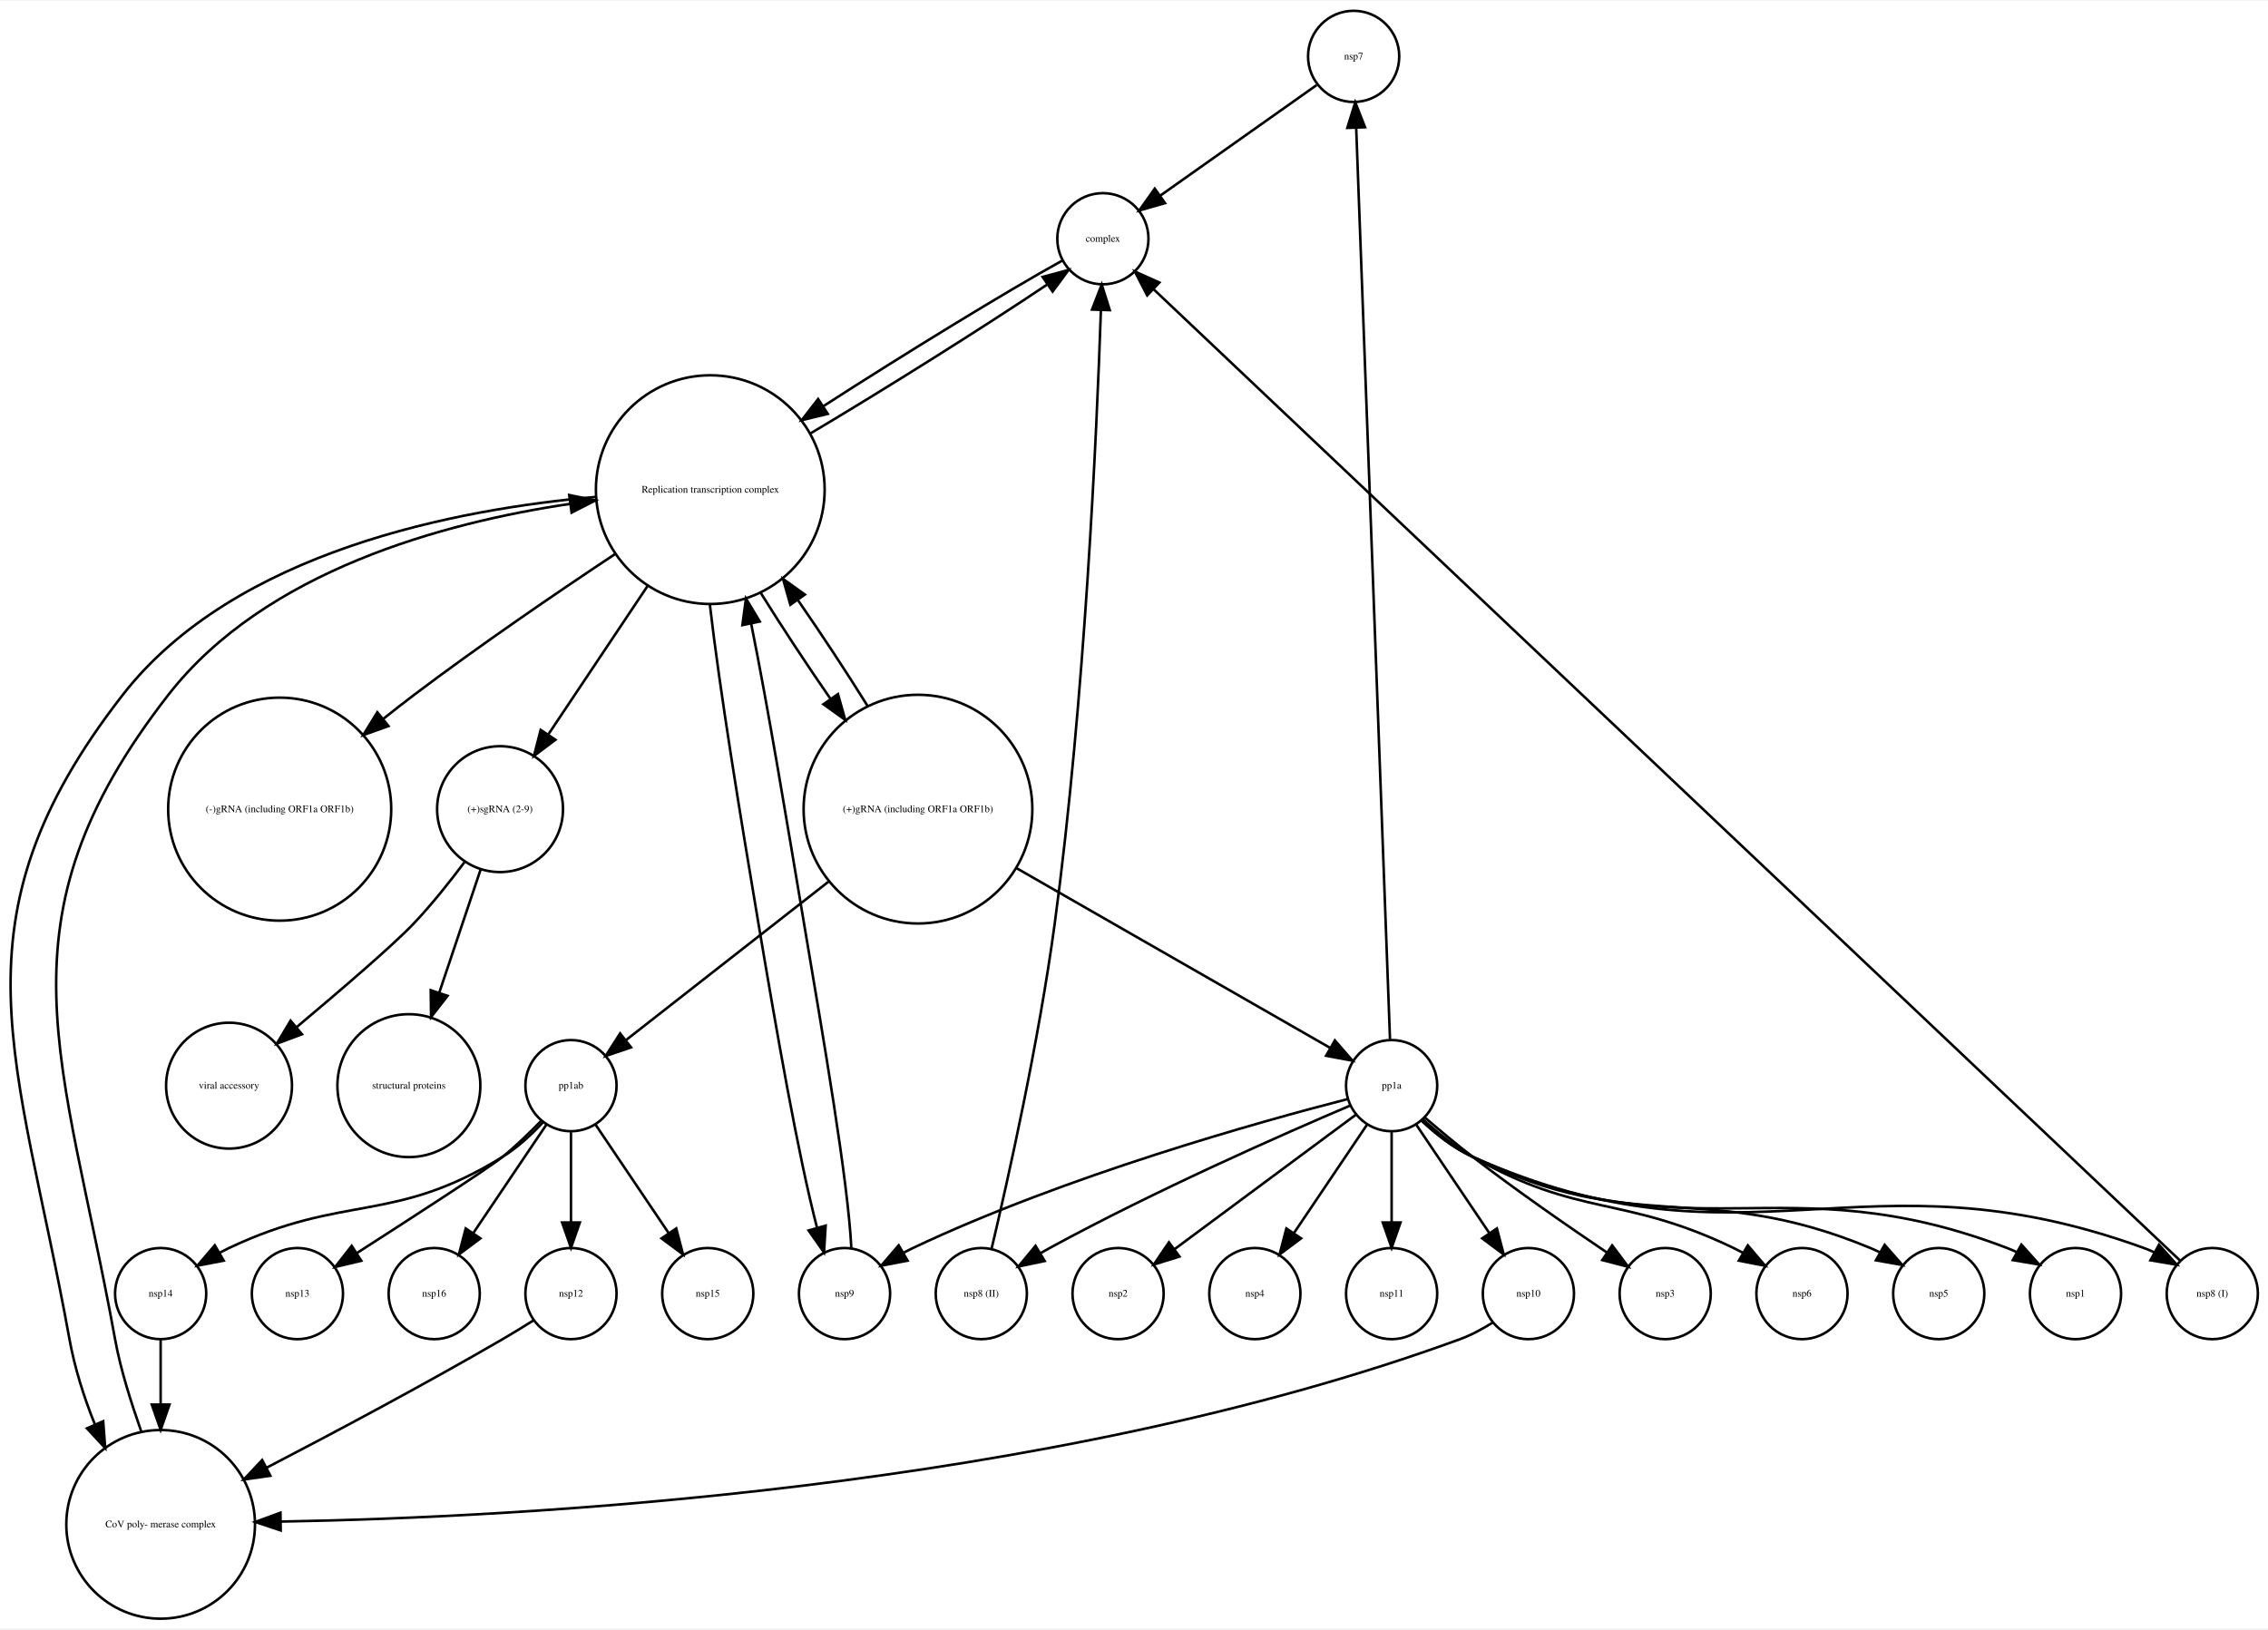
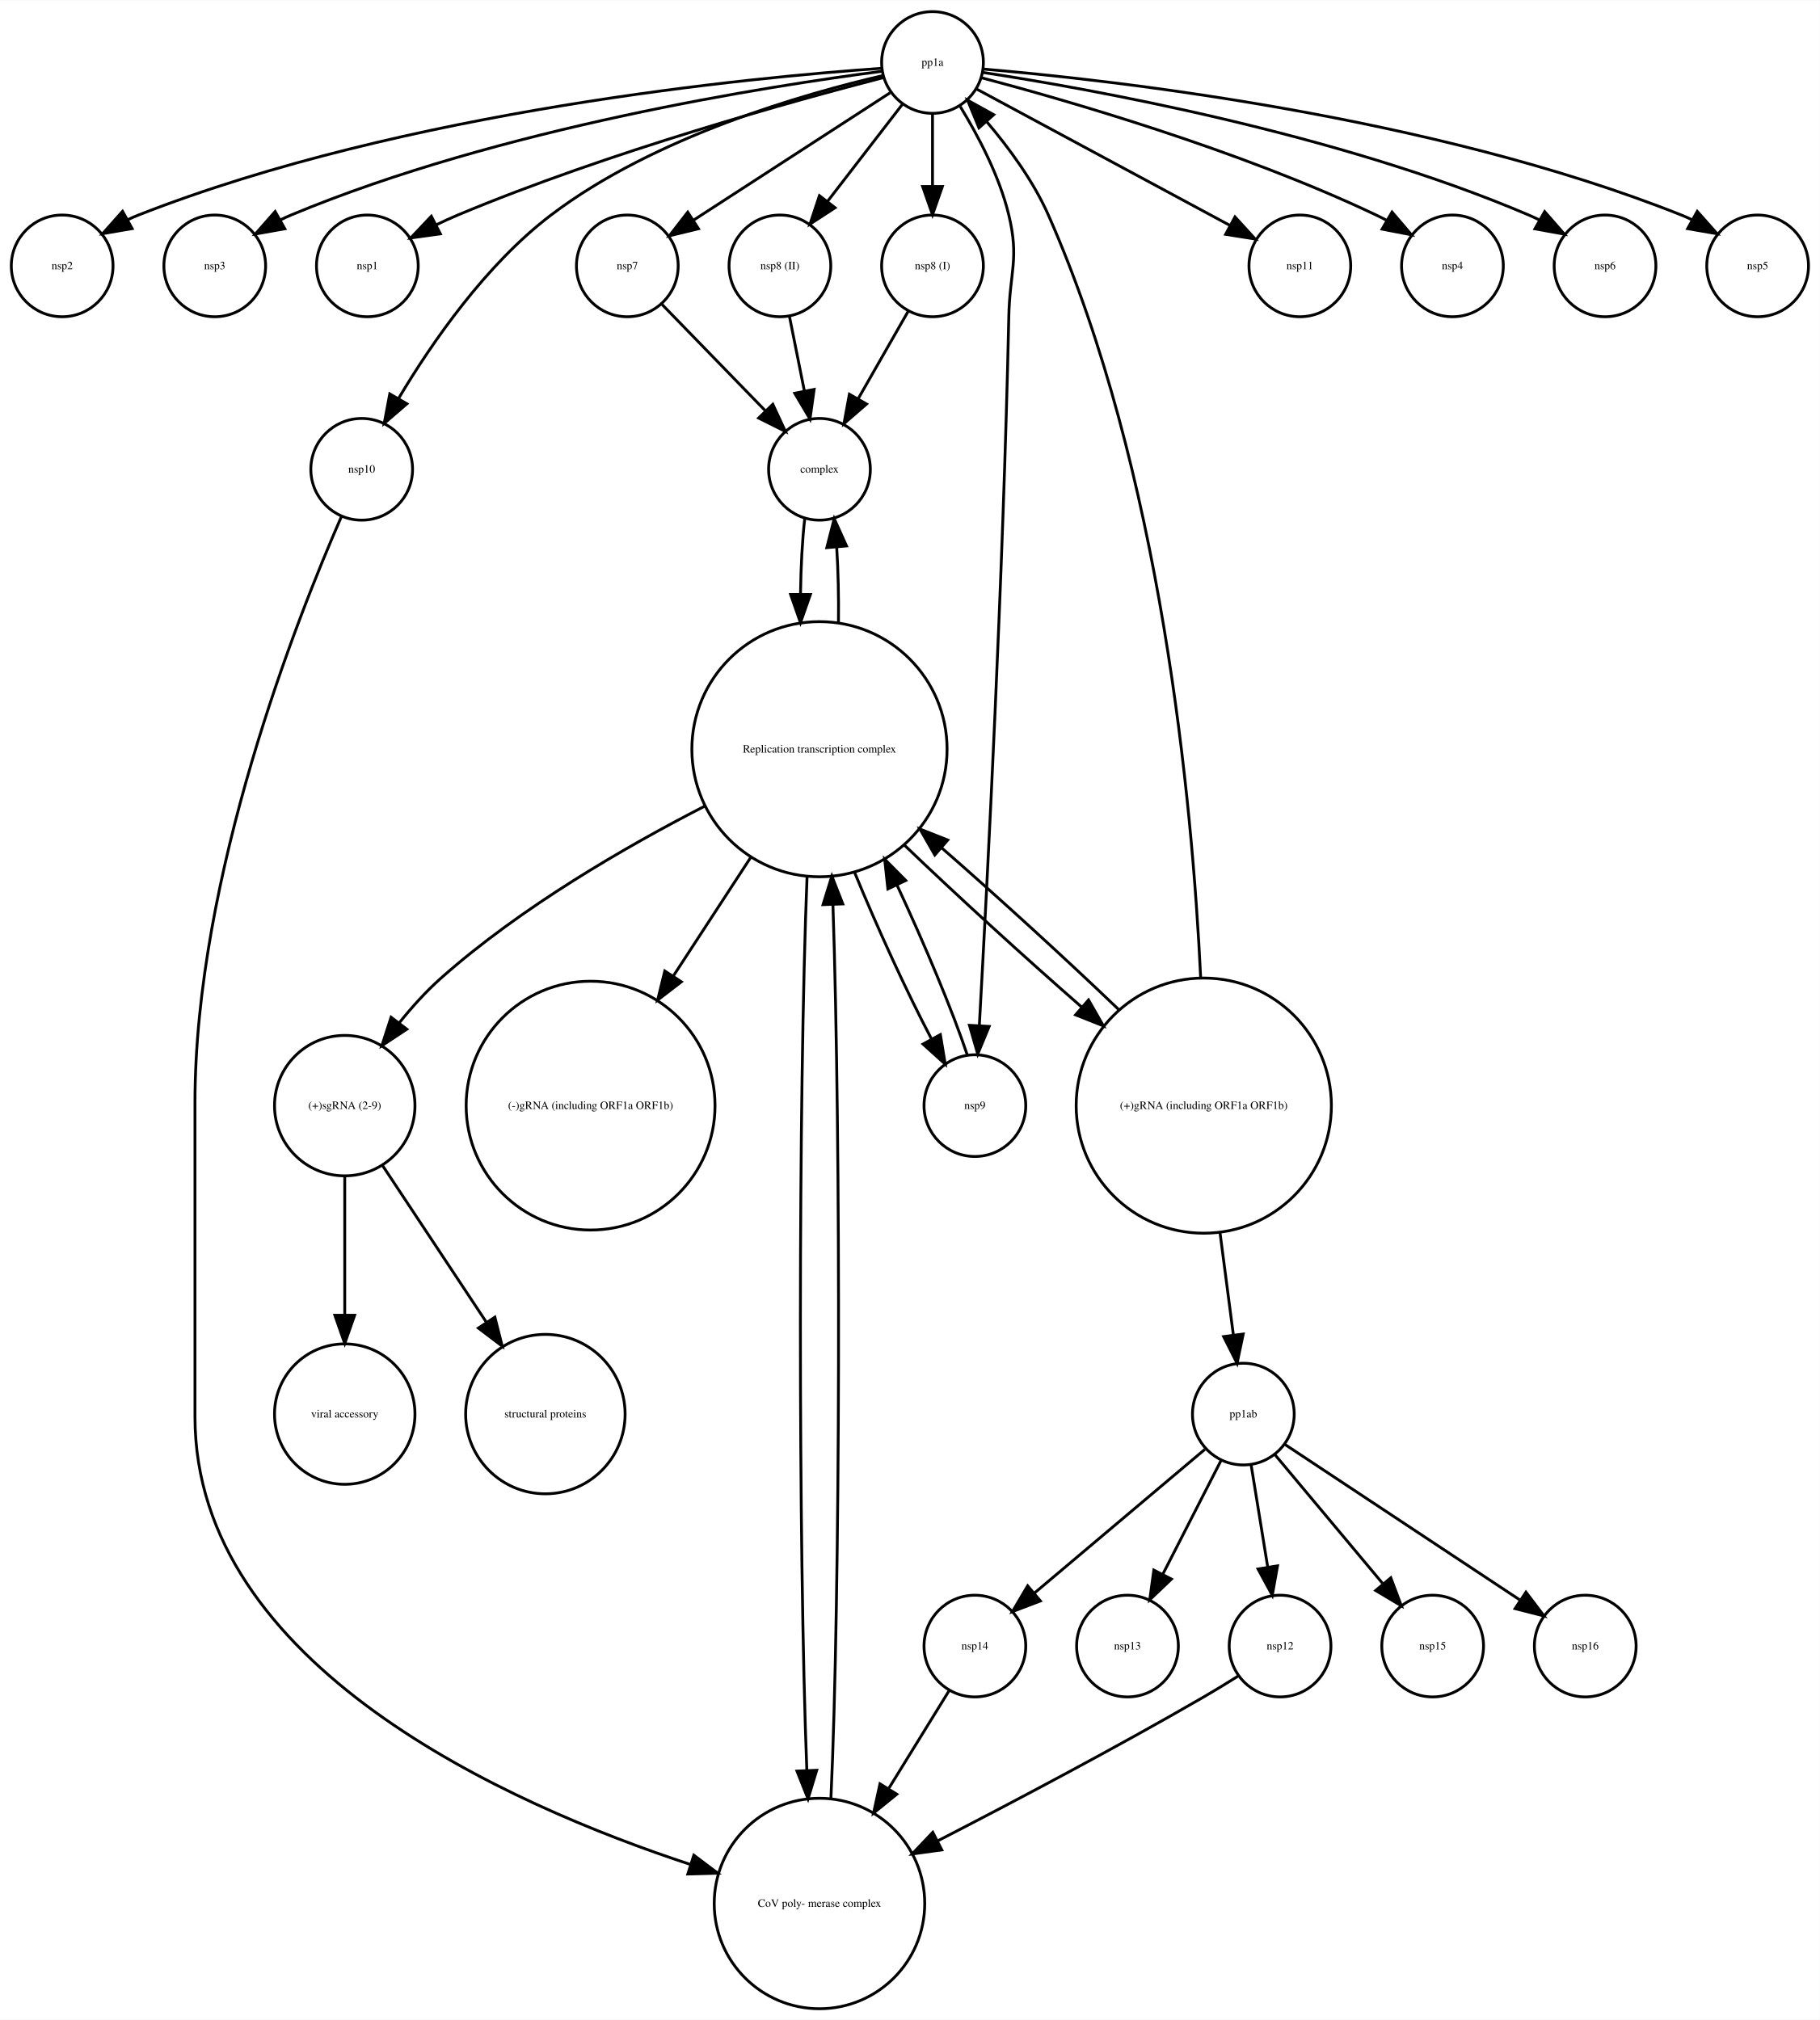
- <svg xmlns="http://www.w3.org/2000/svg" width="895pt" height="643pt" viewBox="0.00 0.00 895.42 642.77">
-   <g id="graph0" class="graph" transform="scale(1 1) rotate(0) translate(4 638.773)">
-     <polygon fill="white" stroke="none" points="-4,4 -4,-638.773 891.424,-638.773 891.424,4 -4,4" />
+ <svg xmlns="http://www.w3.org/2000/svg" width="644pt" height="715pt" viewBox="0.00 0.00 644.00 714.77">
+   <g id="graph0" class="graph" transform="scale(1 1) rotate(0) translate(4 710.773)">
+     <polygon fill="white" stroke="none" points="-4,4 -4,-710.773 640,-710.773 640,4 -4,4" />
    <g id="node1" class="node">
-       <ellipse fill="none" stroke="black" cx="530.424" cy="-616.773" rx="18" ry="18" />
-       <text text-anchor="middle" x="530.424" y="-615.573" font-family="Times,serif" font-size="4.00">nsp7</text>
+       <ellipse fill="none" stroke="black" cx="18" cy="-616.773" rx="18" ry="18" />
+       <text text-anchor="middle" x="18" y="-615.573" font-family="Times,serif" font-size="4.00">nsp2</text>
+     </g>
+     <g id="node2" class="node">
+       <ellipse fill="none" stroke="black" cx="326" cy="-688.773" rx="18" ry="18" />
+       <text text-anchor="middle" x="326" y="-687.573" font-family="Times,serif" font-size="4.00">pp1a</text>
+     </g>
+     <g id="edge5" class="edge">
+       <path fill="none" stroke="black" d="M307.932,-686.707C262.335,-683.524 139.499,-671.881 45,-634.773 43.782,-634.295 42.559,-633.76 41.342,-633.183" />
+       <polygon fill="black" stroke="black" points="42.764,-629.97 32.322,-628.18 39.369,-636.092 42.764,-629.97" />
+     </g>
+     <g id="node5" class="node">
+       <ellipse fill="none" stroke="black" cx="72" cy="-616.773" rx="18" ry="18" />
+       <text text-anchor="middle" x="72" y="-615.573" font-family="Times,serif" font-size="4.00">nsp3</text>
+     </g>
+     <g id="edge7" class="edge">
+       <path fill="none" stroke="black" d="M308.007,-685.639C268.778,-680.547 173.126,-665.734 99,-634.773 97.792,-634.269 96.578,-633.713 95.368,-633.119" />
+       <polygon fill="black" stroke="black" points="96.803,-629.911 86.372,-628.055 93.369,-636.011 96.803,-629.911" />
+     </g>
+     <g id="node7" class="node">
+       <ellipse fill="none" stroke="black" cx="126" cy="-616.773" rx="18" ry="18" />
+       <text text-anchor="middle" x="126" y="-615.573" font-family="Times,serif" font-size="4.00">nsp1</text>
+     </g>
+     <g id="edge9" class="edge">
+       <path fill="none" stroke="black" d="M308.455,-683.375C277.474,-675.359 211.308,-657.121 158,-634.773 155.476,-633.715 152.886,-632.526 150.325,-631.281" />
+       <polygon fill="black" stroke="black" points="151.841,-628.124 141.348,-626.658 148.637,-634.348 151.841,-628.124" />
+     </g>
+     <g id="node8" class="node">
+       <ellipse fill="none" stroke="black" cx="218" cy="-616.773" rx="18" ry="18" />
+       <text text-anchor="middle" x="218" y="-615.573" font-family="Times,serif" font-size="4.00">nsp7</text>
+     </g>
+     <g id="edge2" class="edge">
+       <path fill="none" stroke="black" d="M310.983,-678.04C292.929,-666.338 262.425,-646.568 241.304,-632.878" />
+       <polygon fill="black" stroke="black" points="243.185,-629.926 232.889,-627.424 239.377,-635.8 243.185,-629.926" />
+     </g>
+     <g id="node11" class="node">
+       <ellipse fill="none" stroke="black" cx="456" cy="-616.773" rx="18" ry="18" />
+       <text text-anchor="middle" x="456" y="-615.573" font-family="Times,serif" font-size="4.00">nsp11</text>
+     </g>
+     <g id="edge8" class="edge">
+       <path fill="none" stroke="black" d="M341.423,-679.469C363.587,-667.535 404.683,-645.406 431.16,-631.149" />
+       <polygon fill="black" stroke="black" points="433.046,-634.108 440.191,-626.286 429.727,-627.945 433.046,-634.108" />
+     </g>
+     <g id="node14" class="node">
+       <ellipse fill="none" stroke="black" cx="510" cy="-616.773" rx="18" ry="18" />
+       <text text-anchor="middle" x="510" y="-615.573" font-family="Times,serif" font-size="4.00">nsp4</text>
+     </g>
+     <g id="edge11" class="edge">
+       <path fill="none" stroke="black" d="M343.479,-683.332C373.036,-675.504 434.414,-657.87 483,-634.773 484.182,-634.212 485.376,-633.609 486.569,-632.977" />
+       <polygon fill="black" stroke="black" points="488.621,-635.833 495.504,-627.778 485.101,-629.782 488.621,-635.833" />
+     </g>
+     <g id="node17" class="node">
+       <ellipse fill="none" stroke="black" cx="124" cy="-544.773" rx="18" ry="18" />
+       <text text-anchor="middle" x="124" y="-543.573" font-family="Times,serif" font-size="4.00">nsp10</text>
+     </g>
+     <g id="edge12" class="edge">
+       <path fill="none" stroke="black" d="M308.278,-684.103C280.908,-677.756 227.687,-662.652 191,-634.773 167.869,-617.197 148.816,-589.605 137.018,-569.802" />
+       <polygon fill="black" stroke="black" points="139.999,-567.965 131.972,-561.051 133.935,-571.462 139.999,-567.965" />
+     </g>
+     <g id="node18" class="node">
+       <ellipse fill="none" stroke="black" cx="272" cy="-616.773" rx="18" ry="18" />
+       <text text-anchor="middle" x="272" y="-615.573" font-family="Times,serif" font-size="4.00">nsp8 (II)</text>
+     </g>
+     <g id="edge1" class="edge">
+       <path fill="none" stroke="black" d="M315.331,-673.944C307.787,-664.164 297.519,-650.853 288.871,-639.644" />
+       <polygon fill="black" stroke="black" points="291.526,-637.354 282.646,-631.574 285.983,-641.63 291.526,-637.354" />
+     </g>
+     <g id="node19" class="node">
+       <ellipse fill="none" stroke="black" cx="341" cy="-319.539" rx="18" ry="18" />
+       <text text-anchor="middle" x="341" y="-318.339" font-family="Times,serif" font-size="4.00">nsp9</text>
+     </g>
+     <g id="edge3" class="edge">
+       <path fill="none" stroke="black" d="M335.801,-673.205C342.088,-662.949 349.674,-648.63 353,-634.773 356.735,-619.215 353.345,-614.77 353,-598.773 351.019,-506.872 345.362,-398.015 342.581,-348.075" />
+       <polygon fill="black" stroke="black" points="346.059,-347.575 342.003,-337.788 339.07,-347.969 346.059,-347.575" />
+     </g>
+     <g id="node22" class="node">
+       <ellipse fill="none" stroke="black" cx="326" cy="-616.773" rx="18" ry="18" />
+       <text text-anchor="middle" x="326" y="-615.573" font-family="Times,serif" font-size="4.00">nsp8 (I)</text>
+     </g>
+     <g id="edge4" class="edge">
+       <path fill="none" stroke="black" d="M326,-670.47C326,-662.756 326,-653.486 326,-644.886" />
+       <polygon fill="black" stroke="black" points="329.5,-644.878 326,-634.878 322.5,-644.878 329.5,-644.878" />
+     </g>
+     <g id="node23" class="node">
+       <ellipse fill="none" stroke="black" cx="564" cy="-616.773" rx="18" ry="18" />
+       <text text-anchor="middle" x="564" y="-615.573" font-family="Times,serif" font-size="4.00">nsp6</text>
+     </g>
+     <g id="edge6" class="edge">
+       <path fill="none" stroke="black" d="M343.837,-685.243C380.962,-679.562 468.757,-663.949 537,-634.773 538.203,-634.259 539.414,-633.695 540.622,-633.094" />
+       <polygon fill="black" stroke="black" points="542.63,-635.979 549.607,-628.007 539.181,-629.888 542.63,-635.979" />
+     </g>
+     <g id="node26" class="node">
+       <ellipse fill="none" stroke="black" cx="618" cy="-616.773" rx="18" ry="18" />
+       <text text-anchor="middle" x="618" y="-615.573" font-family="Times,serif" font-size="4.00">nsp5</text>
+     </g>
+     <g id="edge10" class="edge">
+       <path fill="none" stroke="black" d="M343.997,-686.438C387.74,-682.715 502.539,-670.071 591,-634.773 592.215,-634.288 593.437,-633.748 594.652,-633.167" />
+       <polygon fill="black" stroke="black" points="596.631,-636.071 603.666,-628.148 593.226,-629.955 596.631,-636.071" />
+     </g>
+     <g id="node3" class="node">
+       <ellipse fill="none" stroke="black" cx="436" cy="-210.354" rx="18" ry="18" />
+       <text text-anchor="middle" x="436" y="-209.154" font-family="Times,serif" font-size="4.00">pp1ab</text>
+     </g>
+     <g id="node10" class="node">
+       <ellipse fill="none" stroke="black" cx="395" cy="-128.246" rx="18" ry="18" />
+       <text text-anchor="middle" x="395" y="-127.046" font-family="Times,serif" font-size="4.00">nsp13</text>
+     </g>
+     <g id="edge14" class="edge">
+       <path fill="none" stroke="black" d="M428.095,-193.908C422.253,-182.494 414.182,-166.725 407.474,-153.618" />
+       <polygon fill="black" stroke="black" points="410.553,-151.952 402.881,-144.644 404.321,-155.141 410.553,-151.952" />
+     </g>
+     <g id="node16" class="node">
+       <ellipse fill="none" stroke="black" cx="503" cy="-128.246" rx="18" ry="18" />
+       <text text-anchor="middle" x="503" y="-127.046" font-family="Times,serif" font-size="4.00">nsp15</text>
+     </g>
+     <g id="edge17" class="edge">
+       <path fill="none" stroke="black" d="M447.064,-196.126C457.441,-183.718 473.134,-164.955 485.26,-150.457" />
+       <polygon fill="black" stroke="black" points="488.189,-152.41 491.92,-142.494 482.819,-147.919 488.189,-152.41" />
    </g>
    <g id="node21" class="node">
-       <ellipse fill="none" stroke="black" cx="431.424" cy="-544.773" rx="18" ry="18" />
-       <text text-anchor="middle" x="431.424" y="-543.573" font-family="Times,serif" font-size="4.00">complex</text>
-     </g>
-     <g id="edge1" class="edge">
-       <path fill="none" stroke="black" d="M515.816,-605.445C499.565,-593.954 473.104,-575.244 454.144,-561.838" />
-       <polygon fill="black" stroke="black" points="455.956,-558.833 445.77,-555.917 451.915,-564.548 455.956,-558.833" />
-     </g>
-     <g id="node2" class="node">
-       <ellipse fill="none" stroke="black" cx="86.424" cy="-210.354" rx="24.851" ry="24.851" />
-       <text text-anchor="middle" x="86.424" y="-209.154" font-family="Times,serif" font-size="4.00">viral accessory</text>
-     </g>
-     <g id="node3" class="node">
-       <ellipse fill="none" stroke="black" cx="329.424" cy="-128.246" rx="18" ry="18" />
-       <text text-anchor="middle" x="329.424" y="-127.046" font-family="Times,serif" font-size="4.00">nsp9</text>
+       <ellipse fill="none" stroke="black" cx="449" cy="-128.246" rx="18" ry="18" />
+       <text text-anchor="middle" x="449" y="-127.046" font-family="Times,serif" font-size="4.00">nsp12</text>
+     </g>
+     <g id="edge13" class="edge">
+       <path fill="none" stroke="black" d="M438.757,-192.365C440.463,-181.85 442.692,-168.119 444.634,-156.15" />
+       <polygon fill="black" stroke="black" points="448.1,-156.642 446.247,-146.21 441.19,-155.521 448.1,-156.642" />
+     </g>
+     <g id="node24" class="node">
+       <ellipse fill="none" stroke="black" cx="557" cy="-128.246" rx="18" ry="18" />
+       <text text-anchor="middle" x="557" y="-127.046" font-family="Times,serif" font-size="4.00">nsp16</text>
+     </g>
+     <g id="edge15" class="edge">
+       <path fill="none" stroke="black" d="M450.837,-199.531C471.541,-185.824 509.303,-160.823 533.761,-144.632" />
+       <polygon fill="black" stroke="black" points="536.013,-147.338 542.42,-138.899 532.149,-141.501 536.013,-147.338" />
+     </g>
+     <g id="node27" class="node">
+       <ellipse fill="none" stroke="black" cx="341" cy="-128.246" rx="18" ry="18" />
+       <text text-anchor="middle" x="341" y="-127.046" font-family="Times,serif" font-size="4.00">nsp14</text>
+     </g>
+     <g id="edge16" class="edge">
+       <path fill="none" stroke="black" d="M422.389,-197.876C406.639,-184.595 380.517,-162.568 362.122,-147.057" />
+       <polygon fill="black" stroke="black" points="364.181,-144.215 354.28,-140.444 359.668,-149.566 364.181,-144.215" />
+     </g>
+     <g id="node4" class="node">
+       <ellipse fill="none" stroke="black" cx="286" cy="-544.773" rx="18" ry="18" />
+       <text text-anchor="middle" x="286" y="-543.573" font-family="Times,serif" font-size="4.00">complex</text>
+     </g>
+     <g id="node9" class="node">
+       <ellipse fill="none" stroke="black" cx="286" cy="-445.695" rx="45.156" ry="45.156" />
+       <text text-anchor="middle" x="286" y="-444.495" font-family="Times,serif" font-size="4.00">Replication transcription complex </text>
+     </g>
+     <g id="edge18" class="edge">
+       <path fill="none" stroke="black" d="M280.783,-527.305C279.92,-519.757 279.421,-510.337 279.287,-500.624" />
+       <polygon fill="black" stroke="black" points="282.787,-500.461 279.279,-490.464 275.787,-500.467 282.787,-500.461" />
+     </g>
+     <g id="node6" class="node">
+       <ellipse fill="none" stroke="black" cx="286" cy="-37.123" rx="37.247" ry="37.247" />
+       <text text-anchor="middle" x="286" y="-35.923" font-family="Times,serif" font-size="4.00">CoV poly- merase complex</text>
+     </g>
+     <g id="edge19" class="edge">
+       <path fill="none" stroke="black" d="M290.044,-74.144C293.394,-145.753 293.634,-306.346 290.762,-390.659" />
+       <polygon fill="black" stroke="black" points="287.259,-390.676 290.386,-400.799 294.254,-390.935 287.259,-390.676" />
+     </g>
+     <g id="edge20" class="edge">
+       <path fill="none" stroke="black" d="M230.157,-603.259C240.31,-592.807 254.97,-577.716 266.722,-565.618" />
+       <polygon fill="black" stroke="black" points="269.491,-567.791 273.948,-558.18 264.47,-562.914 269.491,-567.791" />
+     </g>
+     <g id="edge25" class="edge">
+       <path fill="none" stroke="black" d="M292.721,-490.464C292.832,-499.574 292.624,-508.91 292.096,-517.172" />
+       <polygon fill="black" stroke="black" points="288.594,-517.04 291.217,-527.305 295.568,-517.645 288.594,-517.04" />
+     </g>
+     <g id="edge23" class="edge">
+       <path fill="none" stroke="black" d="M281.614,-400.799C278.492,-323.374 278.462,-163.282 281.525,-84.28" />
+       <polygon fill="black" stroke="black" points="285.028,-84.284 281.956,-74.144 278.034,-83.986 285.028,-84.284" />
+     </g>
+     <g id="node13" class="node">
+       <ellipse fill="none" stroke="black" cx="205" cy="-319.539" rx="44.035" ry="44.035" />
+       <text text-anchor="middle" x="205" y="-318.339" font-family="Times,serif" font-size="4.00">(-)gRNA (including ORF1a ORF1b)</text>
+     </g>
+     <g id="edge24" class="edge">
+       <path fill="none" stroke="black" d="M261.697,-407.444C253.053,-394.195 243.23,-379.138 234.217,-365.323" />
+       <polygon fill="black" stroke="black" points="237.124,-363.372 228.728,-356.909 231.261,-367.197 237.124,-363.372" />
+     </g>
+     <g id="edge21" class="edge">
+       <path fill="none" stroke="black" d="M298.336,-402.315C306.48,-382.467 316.964,-359.621 325.643,-343.131" />
+       <polygon fill="black" stroke="black" points="328.785,-344.68 330.513,-334.227 322.644,-341.321 328.785,-344.68" />
+     </g>
+     <g id="node20" class="node">
+       <ellipse fill="none" stroke="black" cx="422" cy="-319.539" rx="45.156" ry="45.156" />
+       <text text-anchor="middle" x="422" y="-318.339" font-family="Times,serif" font-size="4.00">(+)gRNA (including ORF1a ORF1b)</text>
+     </g>
+     <g id="edge22" class="edge">
+       <path fill="none" stroke="black" d="M316.048,-411.75C334.516,-394.041 358.38,-372.241 378.827,-354.395" />
+       <polygon fill="black" stroke="black" points="381.213,-356.959 386.479,-347.765 376.629,-351.669 381.213,-356.959" />
+     </g>
+     <g id="node25" class="node">
+       <ellipse fill="none" stroke="black" cx="118" cy="-319.539" rx="24.851" ry="24.851" />
+       <text text-anchor="middle" x="118" y="-318.339" font-family="Times,serif" font-size="4.00">(+)sgRNA (2-9)</text>
+     </g>
+     <g id="edge26" class="edge">
+       <path fill="none" stroke="black" d="M245.567,-425.635C217.518,-411.245 180.268,-389.722 152,-364.617 146.757,-359.961 141.754,-354.402 137.277,-348.828" />
+       <polygon fill="black" stroke="black" points="139.97,-346.587 131.127,-340.752 134.401,-350.828 139.97,-346.587" />
+     </g>
+     <g id="node12" class="node">
+       <ellipse fill="none" stroke="black" cx="189" cy="-210.354" rx="28.215" ry="28.215" />
+       <text text-anchor="middle" x="189" y="-209.154" font-family="Times,serif" font-size="4.00">structural proteins</text>
    </g>
    <g id="node15" class="node">
-       <ellipse fill="none" stroke="black" cx="276.424" cy="-445.695" rx="45.156" ry="45.156" />
-       <text text-anchor="middle" x="276.424" y="-444.495" font-family="Times,serif" font-size="4.00">Replication transcription complex </text>
-     </g>
-     <g id="edge2" class="edge">
-       <path fill="none" stroke="black" d="M332.116,-146.23C330.734,-173.333 321.237,-228.044 313.424,-274.461 306.756,-314.077 299.389,-358.91 292.592,-392.619" />
-       <polygon fill="black" stroke="black" points="289.104,-392.203 290.502,-402.705 295.958,-393.624 289.104,-392.203" />
-     </g>
-     <g id="node4" class="node">
-       <ellipse fill="none" stroke="black" cx="59.424" cy="-128.246" rx="18" ry="18" />
-       <text text-anchor="middle" x="59.424" y="-127.046" font-family="Times,serif" font-size="4.00">nsp14</text>
-     </g>
-     <g id="node11" class="node">
-       <ellipse fill="none" stroke="black" cx="59.424" cy="-37.123" rx="37.247" ry="37.247" />
-       <text text-anchor="middle" x="59.424" y="-35.923" font-family="Times,serif" font-size="4.00">CoV poly- merase complex</text>
-     </g>
-     <g id="edge3" class="edge">
-       <path fill="none" stroke="black" d="M59.424,-110.062C59.424,-102.712 59.424,-93.739 59.424,-84.657" />
-       <polygon fill="black" stroke="black" points="62.924,-84.437 59.424,-74.437 55.924,-84.437 62.924,-84.437" />
-     </g>
-     <g id="node5" class="node">
-       <ellipse fill="none" stroke="black" cx="437.424" cy="-128.246" rx="18" ry="18" />
-       <text text-anchor="middle" x="437.424" y="-127.046" font-family="Times,serif" font-size="4.00">nsp2</text>
-     </g>
-     <g id="node6" class="node">
-       <ellipse fill="none" stroke="black" cx="358.424" cy="-319.539" rx="45.156" ry="45.156" />
-       <text text-anchor="middle" x="358.424" y="-318.339" font-family="Times,serif" font-size="4.00">(+)gRNA (including ORF1a ORF1b)</text>
-     </g>
-     <g id="node12" class="node">
-       <ellipse fill="none" stroke="black" cx="221.424" cy="-210.354" rx="18" ry="18" />
-       <text text-anchor="middle" x="221.424" y="-209.154" font-family="Times,serif" font-size="4.00">pp1ab</text>
-     </g>
-     <g id="edge4" class="edge">
-       <path fill="none" stroke="black" d="M323.143,-290.936C297.807,-271.114 264.47,-245.032 242.991,-228.227" />
-       <polygon fill="black" stroke="black" points="245.143,-225.467 235.111,-222.062 240.83,-230.98 245.143,-225.467" />
-     </g>
-     <g id="edge6" class="edge">
-       <path fill="none" stroke="black" d="M338.452,-360.394C330.136,-373.743 320.307,-388.672 310.923,-402.214" />
-       <polygon fill="black" stroke="black" points="308.03,-400.243 305.155,-410.441 313.762,-404.262 308.03,-400.243" />
-     </g>
-     <g id="node25" class="node">
-       <ellipse fill="none" stroke="black" cx="545.424" cy="-210.354" rx="18" ry="18" />
-       <text text-anchor="middle" x="545.424" y="-209.154" font-family="Times,serif" font-size="4.00">pp1a</text>
-     </g>
-     <g id="edge5" class="edge">
-       <path fill="none" stroke="black" d="M397.171,-296.33C434.4,-274.991 489.51,-243.403 520.995,-225.356" />
-       <polygon fill="black" stroke="black" points="523.027,-228.226 529.962,-220.216 519.546,-222.153 523.027,-228.226" />
-     </g>
-     <g id="node7" class="node">
-       <ellipse fill="none" stroke="black" cx="491.424" cy="-128.246" rx="18" ry="18" />
-       <text text-anchor="middle" x="491.424" y="-127.046" font-family="Times,serif" font-size="4.00">nsp4</text>
-     </g>
-     <g id="node8" class="node">
-       <ellipse fill="none" stroke="black" cx="157.424" cy="-210.354" rx="28.215" ry="28.215" />
-       <text text-anchor="middle" x="157.424" y="-209.154" font-family="Times,serif" font-size="4.00">structural proteins</text>
-     </g>
-     <g id="node9" class="node">
-       <ellipse fill="none" stroke="black" cx="106.424" cy="-319.539" rx="44.035" ry="44.035" />
-       <text text-anchor="middle" x="106.424" y="-318.339" font-family="Times,serif" font-size="4.00">(-)gRNA (including ORF1a ORF1b)</text>
-     </g>
-     <g id="node10" class="node">
-       <ellipse fill="none" stroke="black" cx="193.424" cy="-319.539" rx="24.851" ry="24.851" />
-       <text text-anchor="middle" x="193.424" y="-318.339" font-family="Times,serif" font-size="4.00">(+)sgRNA (2-9)</text>
-     </g>
-     <g id="edge8" class="edge">
-       <path fill="none" stroke="black" d="M179.334,-298.54C173.502,-290.741 166.463,-281.904 159.424,-274.461 151.389,-265.964 130.405,-247.965 112.986,-233.355" />
-       <polygon fill="black" stroke="black" points="115.212,-230.653 105.294,-226.927 110.723,-236.025 115.212,-230.653" />
-     </g>
-     <g id="edge7" class="edge">
-       <path fill="none" stroke="black" d="M185.79,-295.808C181.038,-281.661 174.824,-263.161 169.424,-247.083" />
-       <polygon fill="black" stroke="black" points="172.689,-245.811 166.188,-237.446 166.054,-248.04 172.689,-245.811" />
-     </g>
-     <g id="edge9" class="edge">
-       <path fill="none" stroke="black" d="M51.788,-73.726C47.808,-85.147 43.639,-98.011 41.424,-110.246 21.215,-221.87 -7.213,-275.068 62.424,-364.617 100.578,-413.681 171.374,-432.724 221.14,-440.092" />
-       <polygon fill="black" stroke="black" points="220.727,-443.568 231.109,-441.455 221.675,-436.632 220.727,-443.568" />
-     </g>
-     <g id="edge12" class="edge">
-       <path fill="none" stroke="black" d="M210.383,-195.88C205.854,-191.04 200.297,-185.884 194.424,-182.246 151.411,-155.603 132.162,-167.881 86.424,-146.246 85.241,-145.687 84.047,-145.086 82.853,-144.455" />
-       <polygon fill="black" stroke="black" points="84.32,-141.26 73.915,-139.262 80.803,-147.312 84.32,-141.26" />
-     </g>
-     <g id="node19" class="node">
-       <ellipse fill="none" stroke="black" cx="113.424" cy="-128.246" rx="18" ry="18" />
-       <text text-anchor="middle" x="113.424" y="-127.046" font-family="Times,serif" font-size="4.00">nsp13</text>
-     </g>
-     <g id="edge13" class="edge">
-       <path fill="none" stroke="black" d="M209.571,-196.371C205.031,-191.697 199.678,-186.524 194.424,-182.246 189.213,-178.003 158.889,-158.369 136.87,-144.235" />
-       <polygon fill="black" stroke="black" points="138.637,-141.211 128.33,-138.761 134.86,-147.104 138.637,-141.211" />
-     </g>
-     <g id="node23" class="node">
-       <ellipse fill="none" stroke="black" cx="167.424" cy="-128.246" rx="18" ry="18" />
-       <text text-anchor="middle" x="167.424" y="-127.046" font-family="Times,serif" font-size="4.00">nsp16</text>
-     </g>
-     <g id="edge10" class="edge">
-       <path fill="none" stroke="black" d="M211.77,-195.032C203.757,-183.145 192.209,-166.014 182.906,-152.213" />
-       <polygon fill="black" stroke="black" points="185.669,-150.05 177.177,-143.714 179.864,-153.962 185.669,-150.05" />
-     </g>
-     <g id="node24" class="node">
-       <ellipse fill="none" stroke="black" cx="221.424" cy="-128.246" rx="18" ry="18" />
-       <text text-anchor="middle" x="221.424" y="-127.046" font-family="Times,serif" font-size="4.00">nsp12</text>
-     </g>
-     <g id="edge11" class="edge">
-       <path fill="none" stroke="black" d="M221.424,-191.972C221.424,-181.614 221.424,-168.24 221.424,-156.503" />
-       <polygon fill="black" stroke="black" points="224.924,-156.319 221.424,-146.319 217.924,-156.319 224.924,-156.319" />
-     </g>
-     <g id="node26" class="node">
-       <ellipse fill="none" stroke="black" cx="275.424" cy="-128.246" rx="18" ry="18" />
-       <text text-anchor="middle" x="275.424" y="-127.046" font-family="Times,serif" font-size="4.00">nsp15</text>
-     </g>
-     <g id="edge14" class="edge">
-       <path fill="none" stroke="black" d="M231.078,-195.032C239.091,-183.145 250.639,-166.014 259.942,-152.213" />
-       <polygon fill="black" stroke="black" points="262.984,-153.962 265.672,-143.714 257.18,-150.05 262.984,-153.962" />
-     </g>
-     <g id="node13" class="node">
-       <ellipse fill="none" stroke="black" cx="545.424" cy="-128.246" rx="18" ry="18" />
-       <text text-anchor="middle" x="545.424" y="-127.046" font-family="Times,serif" font-size="4.00">nsp11</text>
-     </g>
-     <g id="node14" class="node">
-       <ellipse fill="none" stroke="black" cx="869.424" cy="-128.246" rx="18" ry="18" />
-       <text text-anchor="middle" x="869.424" y="-127.046" font-family="Times,serif" font-size="4.00">nsp8 (I)</text>
-     </g>
-     <g id="edge15" class="edge">
-       <path fill="none" stroke="black" d="M856.737,-141.254C795.182,-199.51 527.519,-452.828 451.579,-524.699" />
-       <polygon fill="black" stroke="black" points="448.918,-522.399 444.06,-531.814 453.729,-527.483 448.918,-522.399" />
-     </g>
-     <g id="edge16" class="edge">
-       <path fill="none" stroke="black" d="M276.221,-400.591C280.19,-366.215 288.216,-317.289 295.424,-274.461 302.534,-232.222 311.038,-183.115 318.589,-154.194" />
-       <polygon fill="black" stroke="black" points="321.977,-155.077 321.324,-144.502 315.24,-153.176 321.977,-155.077" />
-     </g>
-     <g id="edge17" class="edge">
-       <path fill="none" stroke="black" d="M296.254,-405.07C304.595,-391.671 314.476,-376.658 323.909,-363.045" />
-       <polygon fill="black" stroke="black" points="326.831,-364.973 329.706,-354.776 321.099,-360.955 326.831,-364.973" />
-     </g>
-     <g id="edge18" class="edge">
-       <path fill="none" stroke="black" d="M238.913,-420.318C215.646,-404.88 185.349,-384.202 159.424,-364.617 155.409,-361.584 151.283,-358.358 147.191,-355.085" />
-       <polygon fill="black" stroke="black" points="149.374,-352.348 139.402,-348.769 144.965,-357.786 149.374,-352.348" />
-     </g>
-     <g id="edge21" class="edge">
-       <path fill="none" stroke="black" d="M251.746,-407.781C239.213,-389.033 224.216,-366.599 212.568,-349.175" />
-       <polygon fill="black" stroke="black" points="215.28,-346.935 206.813,-340.567 209.461,-350.825 215.28,-346.935" />
-     </g>
-     <g id="edge20" class="edge">
-       <path fill="none" stroke="black" d="M231.187,-442.826C177.1,-438.093 88.742,-421.607 44.424,-364.617 -25.212,-275.068 3.215,-221.87 23.424,-110.246 25.448,-99.066 29.104,-87.36 33.414,-76.71" />
-       <polygon fill="black" stroke="black" points="36.741,-77.837 37.529,-67.272 30.324,-75.04 36.741,-77.837" />
-     </g>
-     <g id="edge19" class="edge">
-       <path fill="none" stroke="black" d="M315.846,-467.825C345.499,-485.433 384.911,-510.198 409.303,-526.602" />
-       <polygon fill="black" stroke="black" points="407.633,-529.699 417.865,-532.447 411.58,-523.918 407.633,-529.699" />
-     </g>
-     <g id="node16" class="node">
-       <ellipse fill="none" stroke="black" cx="383.424" cy="-128.246" rx="18" ry="18" />
-       <text text-anchor="middle" x="383.424" y="-127.046" font-family="Times,serif" font-size="4.00">nsp8 (II)</text>
-     </g>
-     <g id="edge22" class="edge">
-       <path fill="none" stroke="black" d="M387.519,-146.12C393.894,-173.072 406.115,-227.58 412.424,-274.461 424.281,-362.562 428.998,-467.937 430.646,-516.637" />
-       <polygon fill="black" stroke="black" points="427.15,-516.8 430.969,-526.682 434.146,-516.575 427.15,-516.8" />
-     </g>
-     <g id="node17" class="node">
-       <ellipse fill="none" stroke="black" cx="599.424" cy="-128.246" rx="18" ry="18" />
-       <text text-anchor="middle" x="599.424" y="-127.046" font-family="Times,serif" font-size="4.00">nsp10</text>
-     </g>
-     <g id="edge23" class="edge">
-       <path fill="none" stroke="black" d="M585.437,-116.878C581.413,-114.339 576.898,-111.883 572.424,-110.246 408.958,-50.428 199.446,-39.834 106.943,-38.226" />
-       <polygon fill="black" stroke="black" points="106.828,-34.724 96.778,-38.077 106.726,-41.723 106.828,-34.724" />
-     </g>
-     <g id="node18" class="node">
-       <ellipse fill="none" stroke="black" cx="653.424" cy="-128.246" rx="18" ry="18" />
-       <text text-anchor="middle" x="653.424" y="-127.046" font-family="Times,serif" font-size="4.00">nsp3</text>
-     </g>
-     <g id="node20" class="node">
-       <ellipse fill="none" stroke="black" cx="707.424" cy="-128.246" rx="18" ry="18" />
-       <text text-anchor="middle" x="707.424" y="-127.046" font-family="Times,serif" font-size="4.00">nsp6</text>
-     </g>
-     <g id="edge24" class="edge">
-       <path fill="none" stroke="black" d="M415.419,-536.156C393.229,-523.899 352.8,-499.109 321.179,-478.728" />
-       <polygon fill="black" stroke="black" points="322.811,-475.615 312.516,-473.11 319.002,-481.488 322.811,-475.615" />
-     </g>
-     <g id="node22" class="node">
-       <ellipse fill="none" stroke="black" cx="761.424" cy="-128.246" rx="18" ry="18" />
-       <text text-anchor="middle" x="761.424" y="-127.046" font-family="Times,serif" font-size="4.00">nsp5</text>
-     </g>
-     <g id="edge25" class="edge">
-       <path fill="none" stroke="black" d="M206.686,-117.701C202.738,-115.217 198.448,-112.584 194.424,-110.246 163.697,-92.395 128.233,-73.513 101.365,-59.548" />
-       <polygon fill="black" stroke="black" points="102.732,-56.314 92.243,-54.823 99.513,-62.53 102.732,-56.314" />
+       <ellipse fill="none" stroke="black" cx="118" cy="-210.354" rx="24.851" ry="24.851" />
+       <text text-anchor="middle" x="118" y="-209.154" font-family="Times,serif" font-size="4.00">viral accessory</text>
+     </g>
+     <g id="edge27" class="edge">
+       <path fill="none" stroke="black" d="M116.883,-528.179C101.191,-492.322 65,-400.913 65,-320.539 65,-320.539 65,-320.539 65,-209.354 65,-121.406 175.719,-72.173 240.421,-50.911" />
+       <polygon fill="black" stroke="black" points="241.537,-54.229 250.001,-47.856 239.41,-47.56 241.537,-54.229" />
+     </g>
+     <g id="edge28" class="edge">
+       <path fill="none" stroke="black" d="M275.389,-598.828C276.971,-590.918 278.892,-581.313 280.662,-572.461" />
+       <polygon fill="black" stroke="black" points="284.113,-573.055 282.642,-562.562 277.249,-571.682 284.113,-573.055" />
    </g>
    <g id="edge29" class="edge">
-       <path fill="none" stroke="black" d="M544.781,-228.703C542.433,-291.989 534.319,-510.76 531.444,-588.278" />
-       <polygon fill="black" stroke="black" points="527.932,-588.531 531.059,-598.654 534.928,-588.791 527.932,-588.531" />
+       <path fill="none" stroke="black" d="M338.287,-337.534C333.124,-352.984 323.282,-376.521 313.433,-397.605" />
+       <polygon fill="black" stroke="black" points="310.208,-396.236 309.074,-406.77 316.53,-399.242 310.208,-396.236" />
+     </g>
+     <g id="edge32" class="edge">
+       <path fill="none" stroke="black" d="M420.91,-364.635C417.92,-427.244 406.936,-544.339 367,-634.773 361.693,-646.79 353.091,-658.518 345.133,-667.874" />
+       <polygon fill="black" stroke="black" points="342.439,-665.636 338.404,-675.432 347.667,-670.29 342.439,-665.636" />
+     </g>
+     <g id="edge30" class="edge">
+       <path fill="none" stroke="black" d="M427.735,-274.634C429.332,-262.406 431.02,-249.482 432.451,-238.524" />
+       <polygon fill="black" stroke="black" points="435.959,-238.689 433.784,-228.32 429.018,-237.782 435.959,-238.689" />
    </g>
    <g id="edge31" class="edge">
-       <path fill="none" stroke="black" d="M527.948,-205.027C493.947,-196.284 416.927,-174.884 356.424,-146.246 355.241,-145.686 354.047,-145.085 352.853,-144.455" />
-       <polygon fill="black" stroke="black" points="354.32,-141.259 343.916,-139.261 350.803,-147.311 354.32,-141.259" />
+       <path fill="none" stroke="black" d="M391.979,-353.459C373.514,-371.166 349.65,-392.967 329.198,-410.818" />
+       <polygon fill="black" stroke="black" points="326.811,-408.255 321.545,-417.449 331.395,-413.545 326.811,-408.255" />
    </g>
    <g id="edge33" class="edge">
-       <path fill="none" stroke="black" d="M531.305,-198.881C513.113,-185.388 481.278,-161.774 459.781,-145.829" />
-       <polygon fill="black" stroke="black" points="461.664,-142.868 451.547,-139.721 457.493,-148.49 461.664,-142.868" />
+       <path fill="none" stroke="black" d="M434.267,-117.693C430.318,-115.209 426.027,-112.577 422,-110.246 390.965,-92.28 355.101,-73.333 327.996,-59.37" />
+       <polygon fill="black" stroke="black" points="329.291,-56.101 318.797,-54.649 326.095,-62.328 329.291,-56.101" />
    </g>
    <g id="edge34" class="edge">
-       <path fill="none" stroke="black" d="M535.77,-195.032C527.757,-183.145 516.209,-166.014 506.906,-152.213" />
-       <polygon fill="black" stroke="black" points="509.669,-150.05 501.177,-143.714 503.864,-153.962 509.669,-150.05" />
+       <path fill="none" stroke="black" d="M317.321,-600.584C312.184,-591.595 305.561,-580.006 299.73,-569.801" />
+       <polygon fill="black" stroke="black" points="302.663,-567.879 294.662,-560.933 296.585,-571.352 302.663,-567.879" />
    </g>
    <g id="edge36" class="edge">
-       <path fill="none" stroke="black" d="M545.424,-191.972C545.424,-181.614 545.424,-168.24 545.424,-156.503" />
-       <polygon fill="black" stroke="black" points="548.924,-156.319 545.424,-146.319 541.924,-156.319 548.924,-156.319" />
-     </g>
-     <g id="edge26" class="edge">
-       <path fill="none" stroke="black" d="M557.337,-196.421C562.919,-191.166 569.975,-185.563 577.424,-182.246 686.006,-133.897 730.709,-186.832 842.424,-146.246 843.823,-145.738 845.226,-145.149 846.617,-144.502" />
-       <polygon fill="black" stroke="black" points="848.38,-147.526 855.442,-139.628 844.996,-141.399 848.38,-147.526" />
-     </g>
-     <g id="edge28" class="edge">
-       <path fill="none" stroke="black" d="M528.891,-202.419C503.111,-191.43 451.983,-168.928 410.424,-146.246 409.276,-145.619 408.109,-144.963 406.937,-144.289" />
-       <polygon fill="black" stroke="black" points="408.449,-141.113 398.08,-138.938 404.829,-147.104 408.449,-141.113" />
-     </g>
-     <g id="edge30" class="edge">
-       <path fill="none" stroke="black" d="M555.078,-195.032C563.091,-183.145 574.639,-166.014 583.942,-152.213" />
-       <polygon fill="black" stroke="black" points="586.984,-153.962 589.672,-143.714 581.18,-150.05 586.984,-153.962" />
-     </g>
-     <g id="edge32" class="edge">
-       <path fill="none" stroke="black" d="M558.584,-197.726C564.276,-192.822 571.077,-187.131 577.424,-182.246 594.795,-168.879 615.205,-154.727 630.498,-144.412" />
-       <polygon fill="black" stroke="black" points="632.489,-147.291 638.849,-138.817 628.593,-141.475 632.489,-147.291" />
+       <path fill="none" stroke="black" d="M131.355,-298.378C141.711,-282.744 156.254,-260.789 168.141,-242.844" />
+       <polygon fill="black" stroke="black" points="171.129,-244.671 173.733,-234.401 165.293,-240.805 171.129,-244.671" />
    </g>
    <g id="edge35" class="edge">
-       <path fill="none" stroke="black" d="M557.689,-197.115C563.336,-191.989 570.346,-186.295 577.424,-182.246 619.519,-158.171 636.739,-167.299 680.424,-146.246 681.603,-145.678 682.794,-145.07 683.986,-144.434" />
-       <polygon fill="black" stroke="black" points="686.043,-147.286 692.914,-139.221 682.513,-141.241 686.043,-147.286" />
-     </g>
-     <g id="edge27" class="edge">
-       <path fill="none" stroke="black" d="M557.487,-196.737C563.096,-191.541 570.132,-185.896 577.424,-182.246 641.44,-150.201 668.311,-173.706 734.424,-146.246 735.633,-145.744 736.848,-145.19 738.059,-144.598" />
-       <polygon fill="black" stroke="black" points="740.055,-147.491 747.057,-139.539 736.625,-141.389 740.055,-147.491" />
-     </g>
-     <g id="node27" class="node">
-       <ellipse fill="none" stroke="black" cx="815.424" cy="-128.246" rx="18" ry="18" />
-       <text text-anchor="middle" x="815.424" y="-127.046" font-family="Times,serif" font-size="4.00">nsp1</text>
+       <path fill="none" stroke="black" d="M118,-294.485C118,-280.004 118,-261.339 118,-245.365" />
+       <polygon fill="black" stroke="black" points="121.5,-245.328 118,-235.328 114.5,-245.328 121.5,-245.328" />
    </g>
    <g id="edge37" class="edge">
-       <path fill="none" stroke="black" d="M557.392,-196.54C562.983,-191.308 570.032,-185.689 577.424,-182.246 663.661,-142.078 699.574,-180.244 788.424,-146.246 789.646,-145.779 790.873,-145.252 792.093,-144.683" />
-       <polygon fill="black" stroke="black" points="794.055,-147.597 801.123,-139.704 790.675,-141.467 794.055,-147.597" />
+       <path fill="none" stroke="black" d="M331.918,-112.529C326.075,-103.061 318.178,-90.265 310.582,-77.956" />
+       <polygon fill="black" stroke="black" points="313.368,-75.806 305.137,-69.134 307.411,-79.482 313.368,-75.806" />
    </g>
  </g>
</svg>
